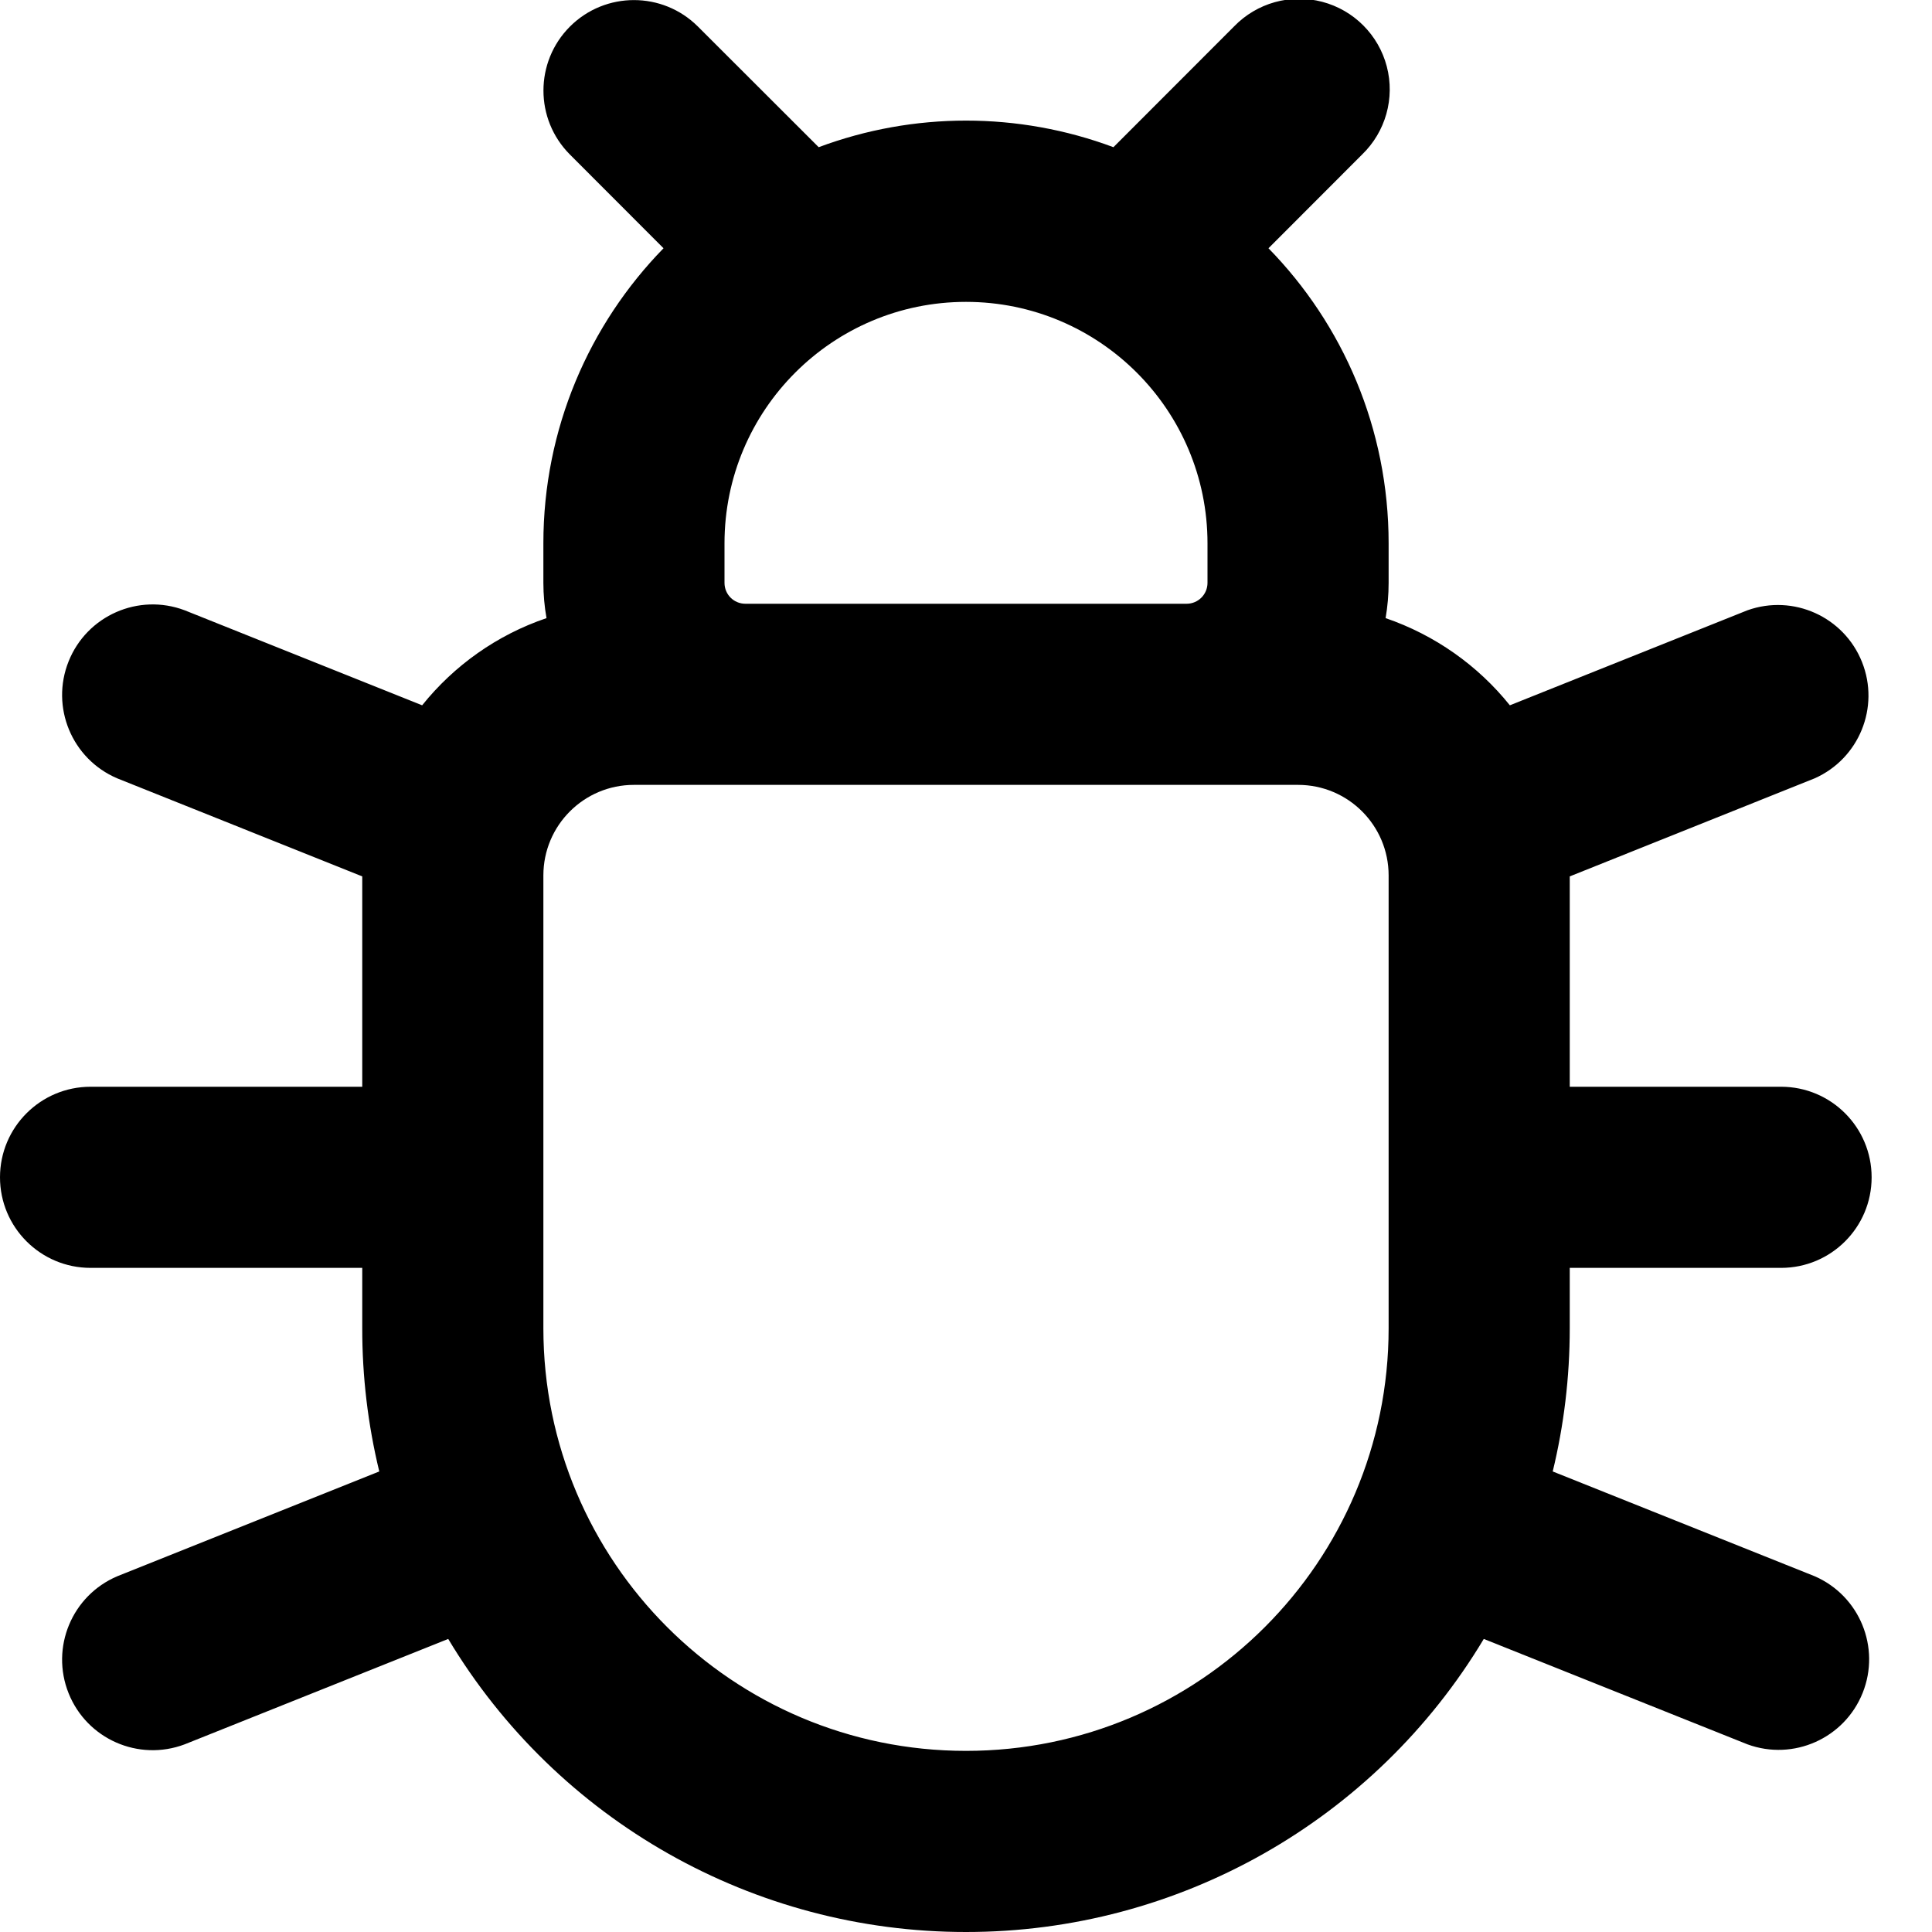
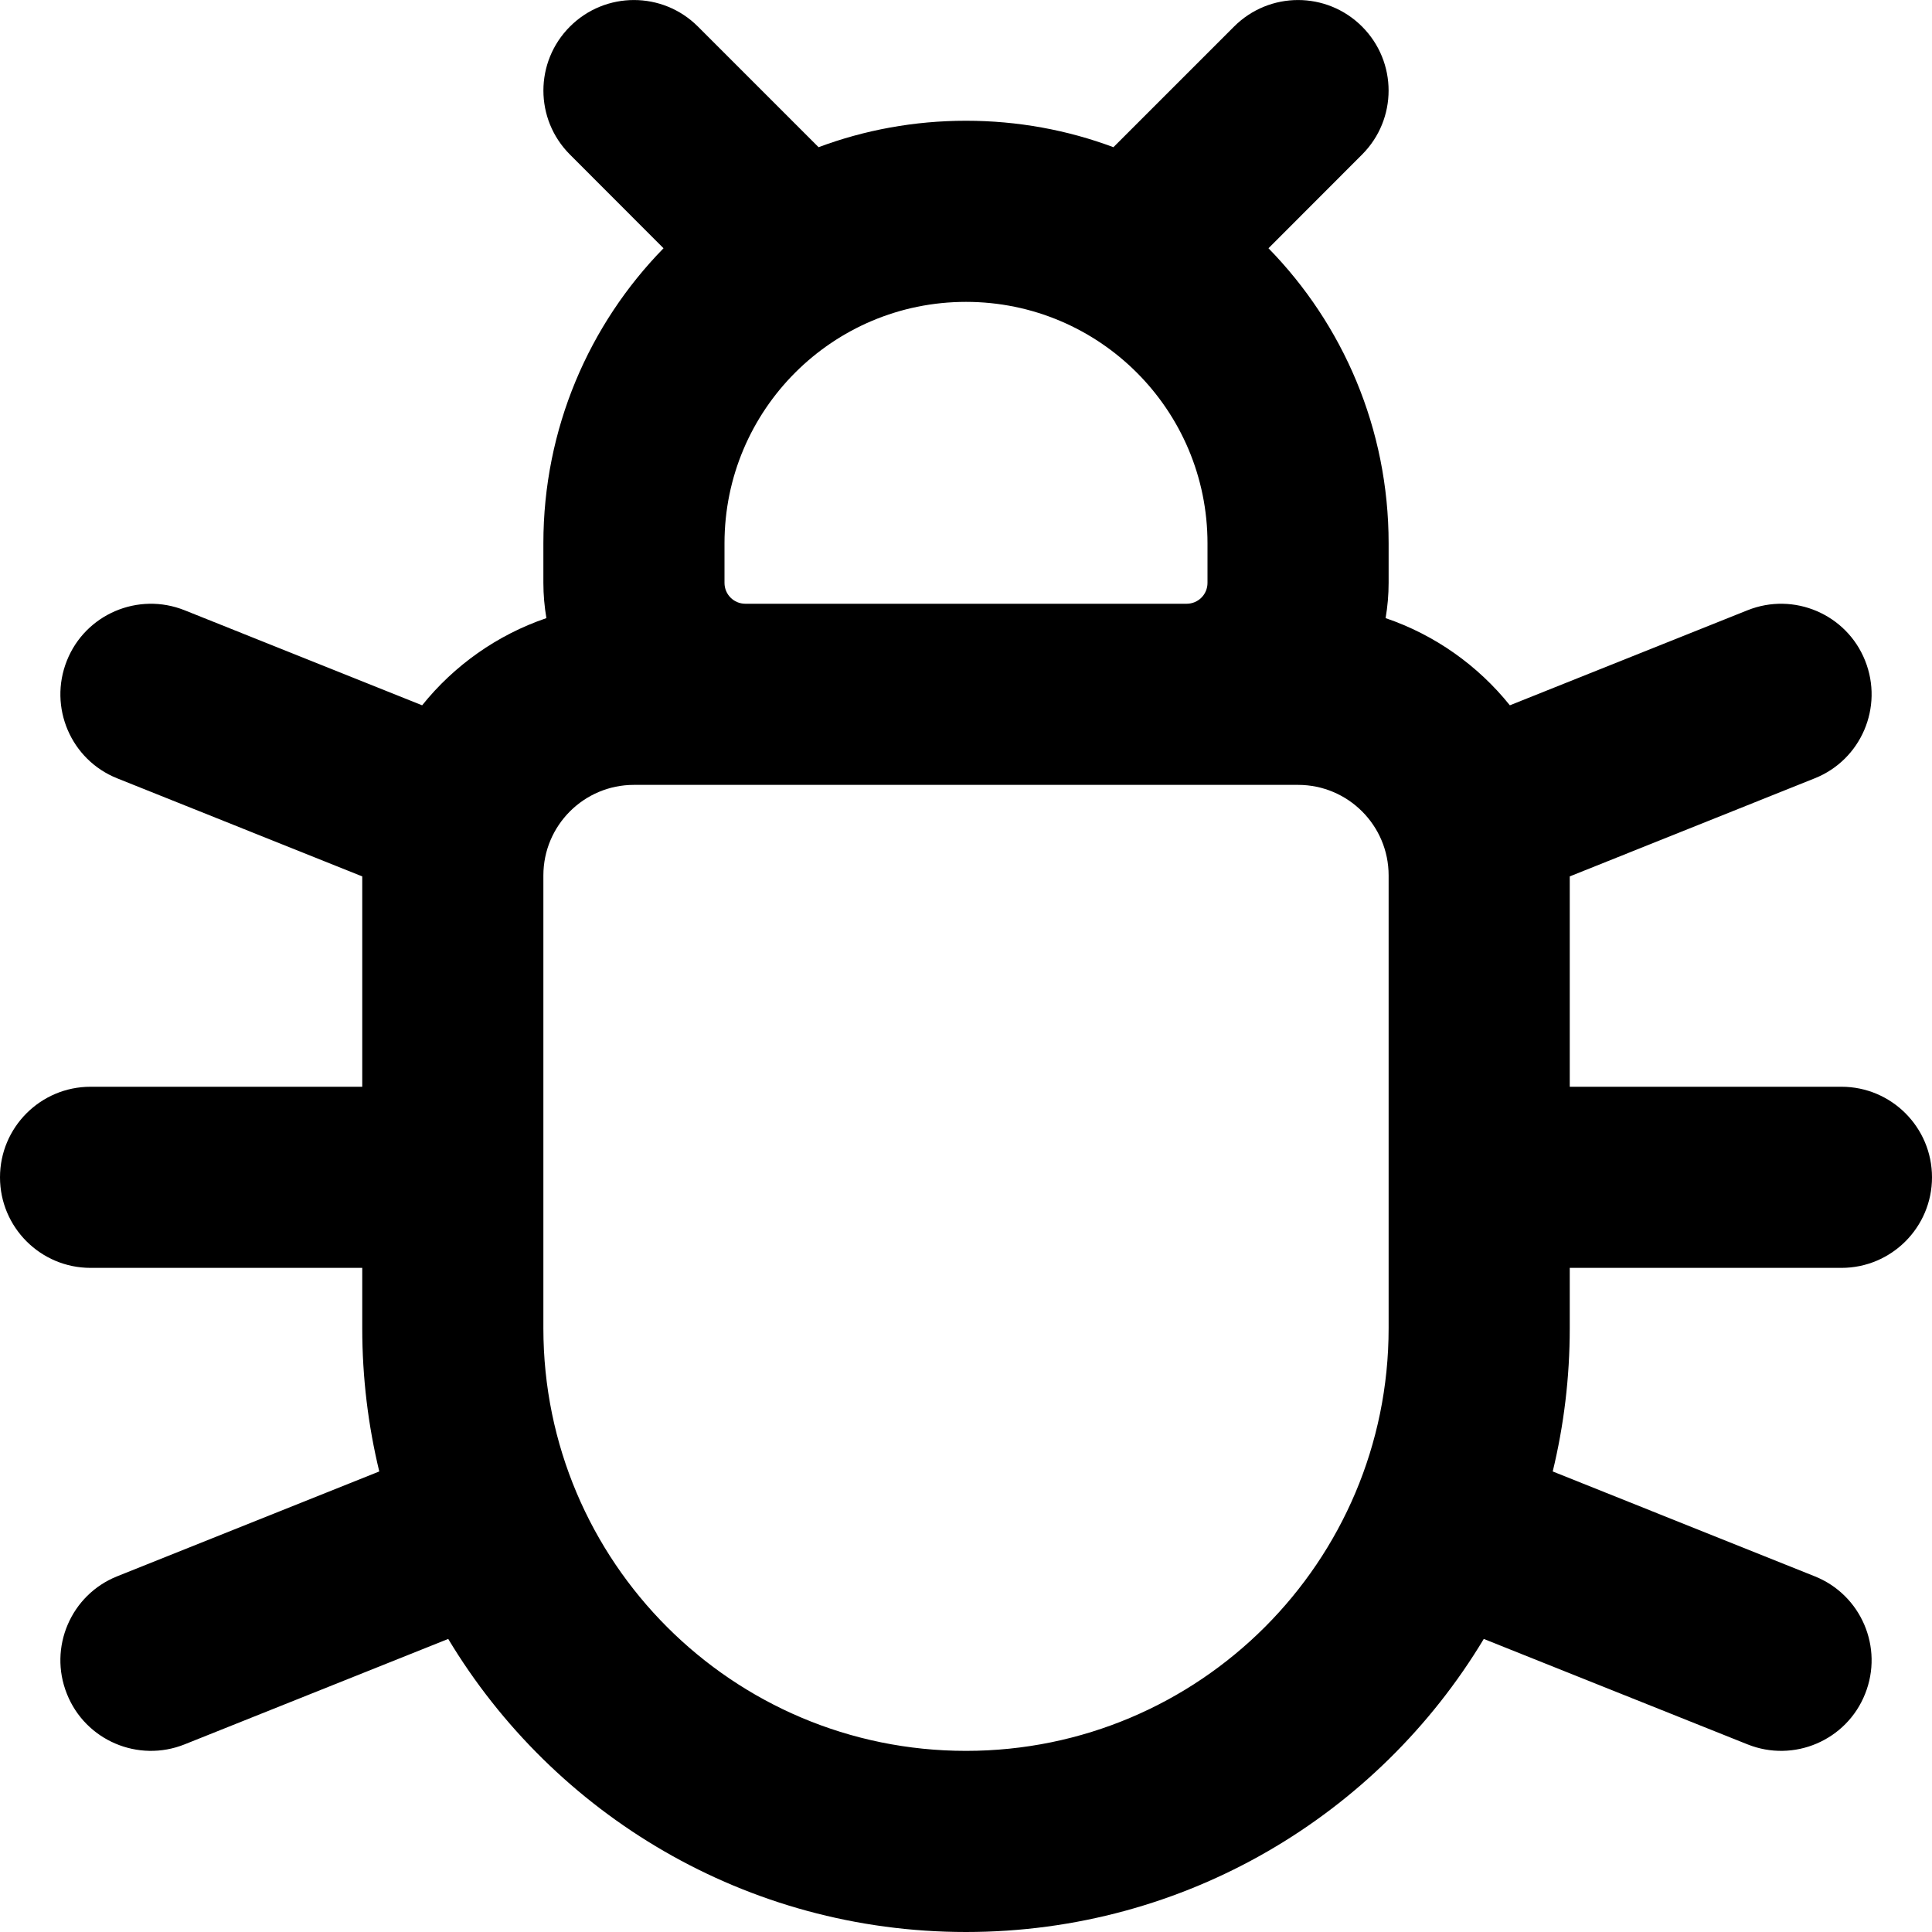
- <svg xmlns="http://www.w3.org/2000/svg" width="16" height="16" viewBox="0 0 16 16">
-   <path fill-rule="evenodd" d="M4.72.22a.75.75 0 011.06 0l1 .999a3.492 3.492 0 012.441 0l.999-1a.75.75 0 111.06 1.061l-.775.776c.616.63.995 1.493.995 2.444v.327c0 .1-.009.197-.025.292.408.14.764.392 1.029.722l1.968-.787a.75.75 0 01.556 1.392L13 7.258V9h1.75a.75.75 0 010 1.5H13v.5c0 .409-.049.806-.141 1.186l2.17.868a.75.75 0 01-.557 1.392l-2.184-.873A4.997 4.997 0 018 16a4.997 4.997 0 01-4.288-2.427l-2.183.873a.75.75 0 01-.558-1.392l2.17-.868A5.013 5.013 0 013 11v-.5H.75a.75.75 0 010-1.5H3V7.258L.971 6.446a.75.75 0 01.558-1.392l1.967.787c.265-.33.62-.583 1.03-.722a1.684 1.684 0 01-.026-.292V4.5c0-.951.38-1.814.995-2.444L4.72 1.28a.75.75 0 010-1.06zM6.173 5h3.654A.173.173 0 0010 4.827V4.5a2 2 0 10-4 0v.327c0 .096.077.173.173.173zM5.25 6.5a.75.75 0 00-.75.75V11a3.5 3.5 0 107 0V7.25a.75.75 0 00-.75-.75h-5.5z" />
+ <svg xmlns="http://www.w3.org/2000/svg" width="16" height="16" viewBox="0 0 16 16" fill="none">
+   <path fill-rule="evenodd" clip-rule="evenodd" d="M4.72 0.22C5.013 -0.073 5.487 -0.073 5.78 0.22L6.779 1.219C7.159 1.077 7.571 1 8 1C8.429 1 8.841 1.077 9.221 1.219L10.22 0.22C10.513 -0.073 10.987 -0.073 11.28 0.22C11.573 0.513 11.573 0.987 11.28 1.28L10.505 2.056C11.121 2.686 11.5 3.549 11.5 4.5V4.827C11.5 4.927 11.491 5.024 11.475 5.119C11.883 5.258 12.239 5.511 12.504 5.841L14.472 5.054C14.856 4.9 15.293 5.087 15.446 5.471C15.6 5.856 15.413 6.293 15.028 6.446L13 7.258V9H15.25C15.664 9 16 9.336 16 9.75C16 10.164 15.664 10.5 15.25 10.5H13V11C13 11.409 12.951 11.806 12.859 12.186L15.028 13.054C15.413 13.207 15.6 13.644 15.446 14.028C15.293 14.413 14.856 14.6 14.472 14.446L12.288 13.573C11.414 15.027 9.82 16 8 16C6.18 16 4.586 15.027 3.712 13.573L1.529 14.446C1.144 14.6 0.707 14.413 0.554 14.028C0.4 13.644 0.587 13.207 0.971 13.054L3.141 12.186C3.049 11.806 3 11.409 3 11V10.5H0.75C0.336 10.5 0 10.164 0 9.75C0 9.336 0.336 9 0.75 9H3V7.258L0.971 6.446C0.587 6.293 0.4 5.856 0.554 5.471C0.707 5.087 1.144 4.9 1.529 5.054L3.496 5.841C3.761 5.511 4.117 5.258 4.525 5.119C4.509 5.024 4.5 4.927 4.5 4.827V4.5C4.5 3.549 4.879 2.686 5.495 2.056L4.72 1.28C4.427 0.987 4.427 0.513 4.72 0.22ZM6.173 5L9.827 5C9.923 5 10 4.923 10 4.827V4.5C10 3.395 9.105 2.5 8 2.5C6.895 2.5 6 3.395 6 4.5V4.827C6 4.923 6.077 5 6.173 5ZM5.25 6.5C4.836 6.5 4.5 6.836 4.5 7.25V11C4.5 12.933 6.067 14.5 8 14.5C9.933 14.5 11.5 12.933 11.5 11V7.25C11.5 6.836 11.164 6.5 10.75 6.5H5.25Z" fill="black" />
</svg>
